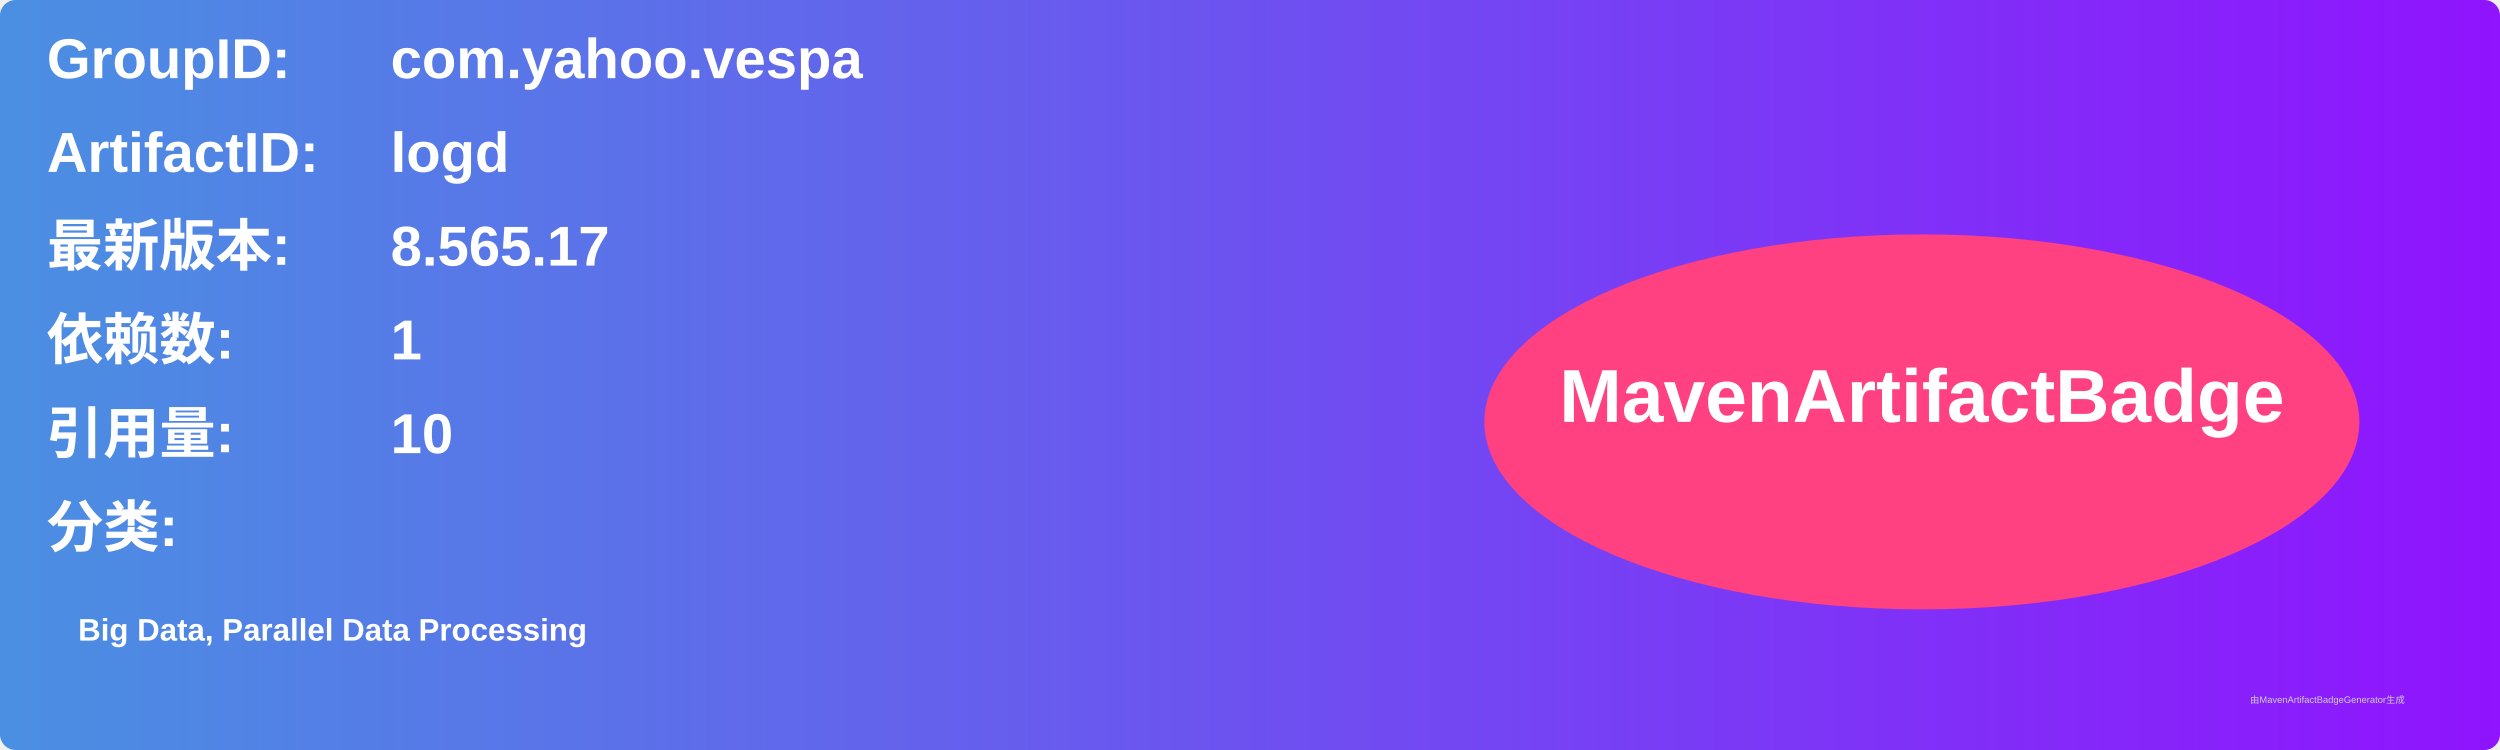
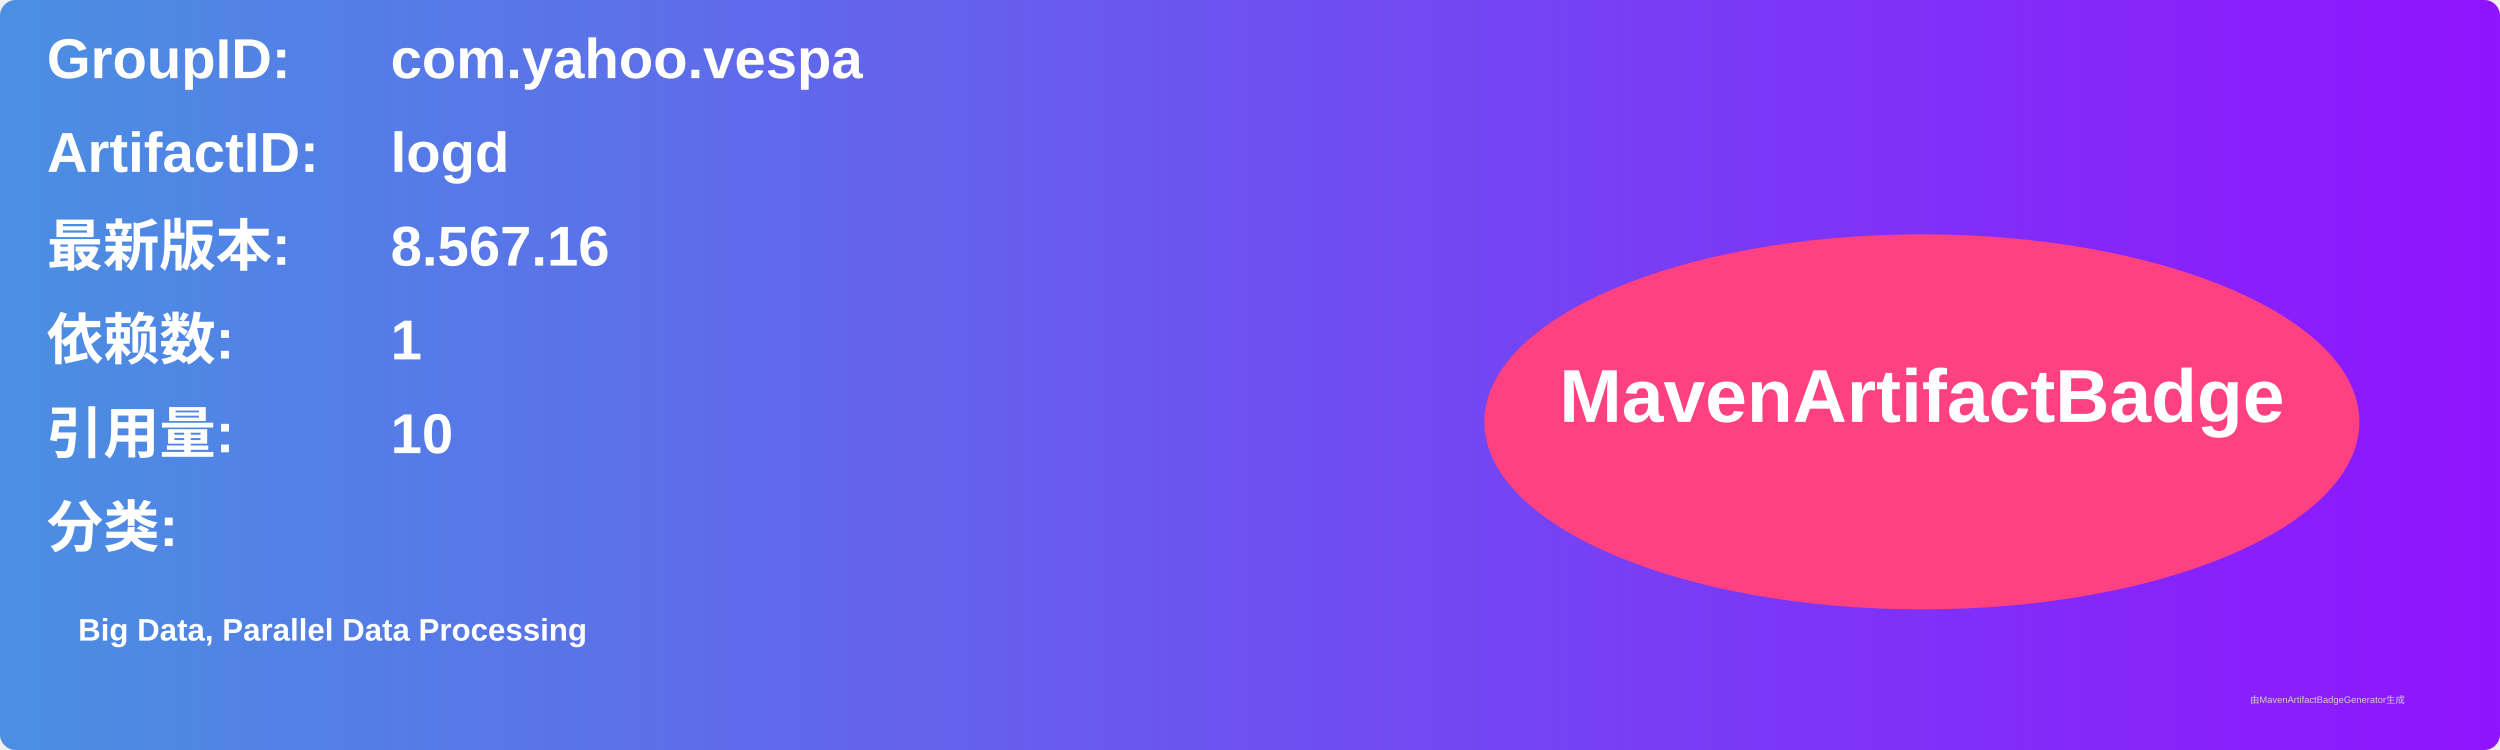
<svg xmlns="http://www.w3.org/2000/svg" width="800" height="240" viewBox="0 0 800 240">
  <linearGradient id="grad" x1="0%" y1="0%" x2="100%" y2="0%">
    <stop offset="0%" stop-color="#4a90e2" />
    <stop offset="100%" stop-color="#9013fe" />
  </linearGradient>
  <rect width="100%" height="100%" rx="5" ry="5" fill="url(#grad)" />
  <g transform="translate(15, 15)">
    <text x="0" y="10" font-family="Arial" font-size="18" fill="white" font-weight="bold" width="260">GroupID:</text>
    <text x="110" y="10" font-family="Arial" font-size="18" fill="white" font-weight="bold" width="460">com.yahoo.vespa</text>
    <text x="0" y="40" font-family="Arial" font-size="18" fill="white" font-weight="bold" width="260">ArtifactID:</text>
    <text x="110" y="40" font-family="Arial" font-size="18" fill="white" font-weight="bold" width="460">logd</text>
    <text x="0" y="70" font-family="Arial" font-size="18" fill="white" font-weight="bold">最新版本:</text>
    <text x="110" y="70" font-family="Arial" font-size="18" fill="white" font-weight="bold">
-       <tspan font-weight="bold">8.565.17</tspan>
+       <tspan font-weight="bold">8.567.16</tspan>
    </text>
    <text x="0" y="100" font-family="Arial" font-size="18" fill="white" font-weight="bold">依赖数: </text>
    <text x="110" y="100" font-family="Arial" font-size="18" fill="white">
      <tspan font-weight="bold">1</tspan>
    </text>
    <text x="0" y="130" font-family="Arial" font-size="18" fill="white" font-weight="bold">引用量: </text>
    <text x="110" y="130" font-family="Arial" font-size="18" fill="white">
      <tspan font-weight="bold">10</tspan>
    </text>
    <text x="0" y="160" font-family="Arial" font-size="18" fill="white" font-weight="bold">分类:</text>
    <text x="10" y="190" font-family="Arial" font-size="10" fill="white">
      <tspan font-weight="bold">Big Data, Parallel Data Processing</tspan>
    </text>
    <ellipse cx="600" cy="120" rx="140" ry="60" fill="#ff4081" />
    <text x="600" y="120" text-anchor="middle" font-family="Arial" font-size="24" fill="white" font-weight="bold">MavenArtifactBadge</text>
  </g>
  <text x="720" y="225" font-family="Arial" font-size="3" fill="#d0d0d0">由MavenArtifactBadgeGenerator生成</text>
</svg>
